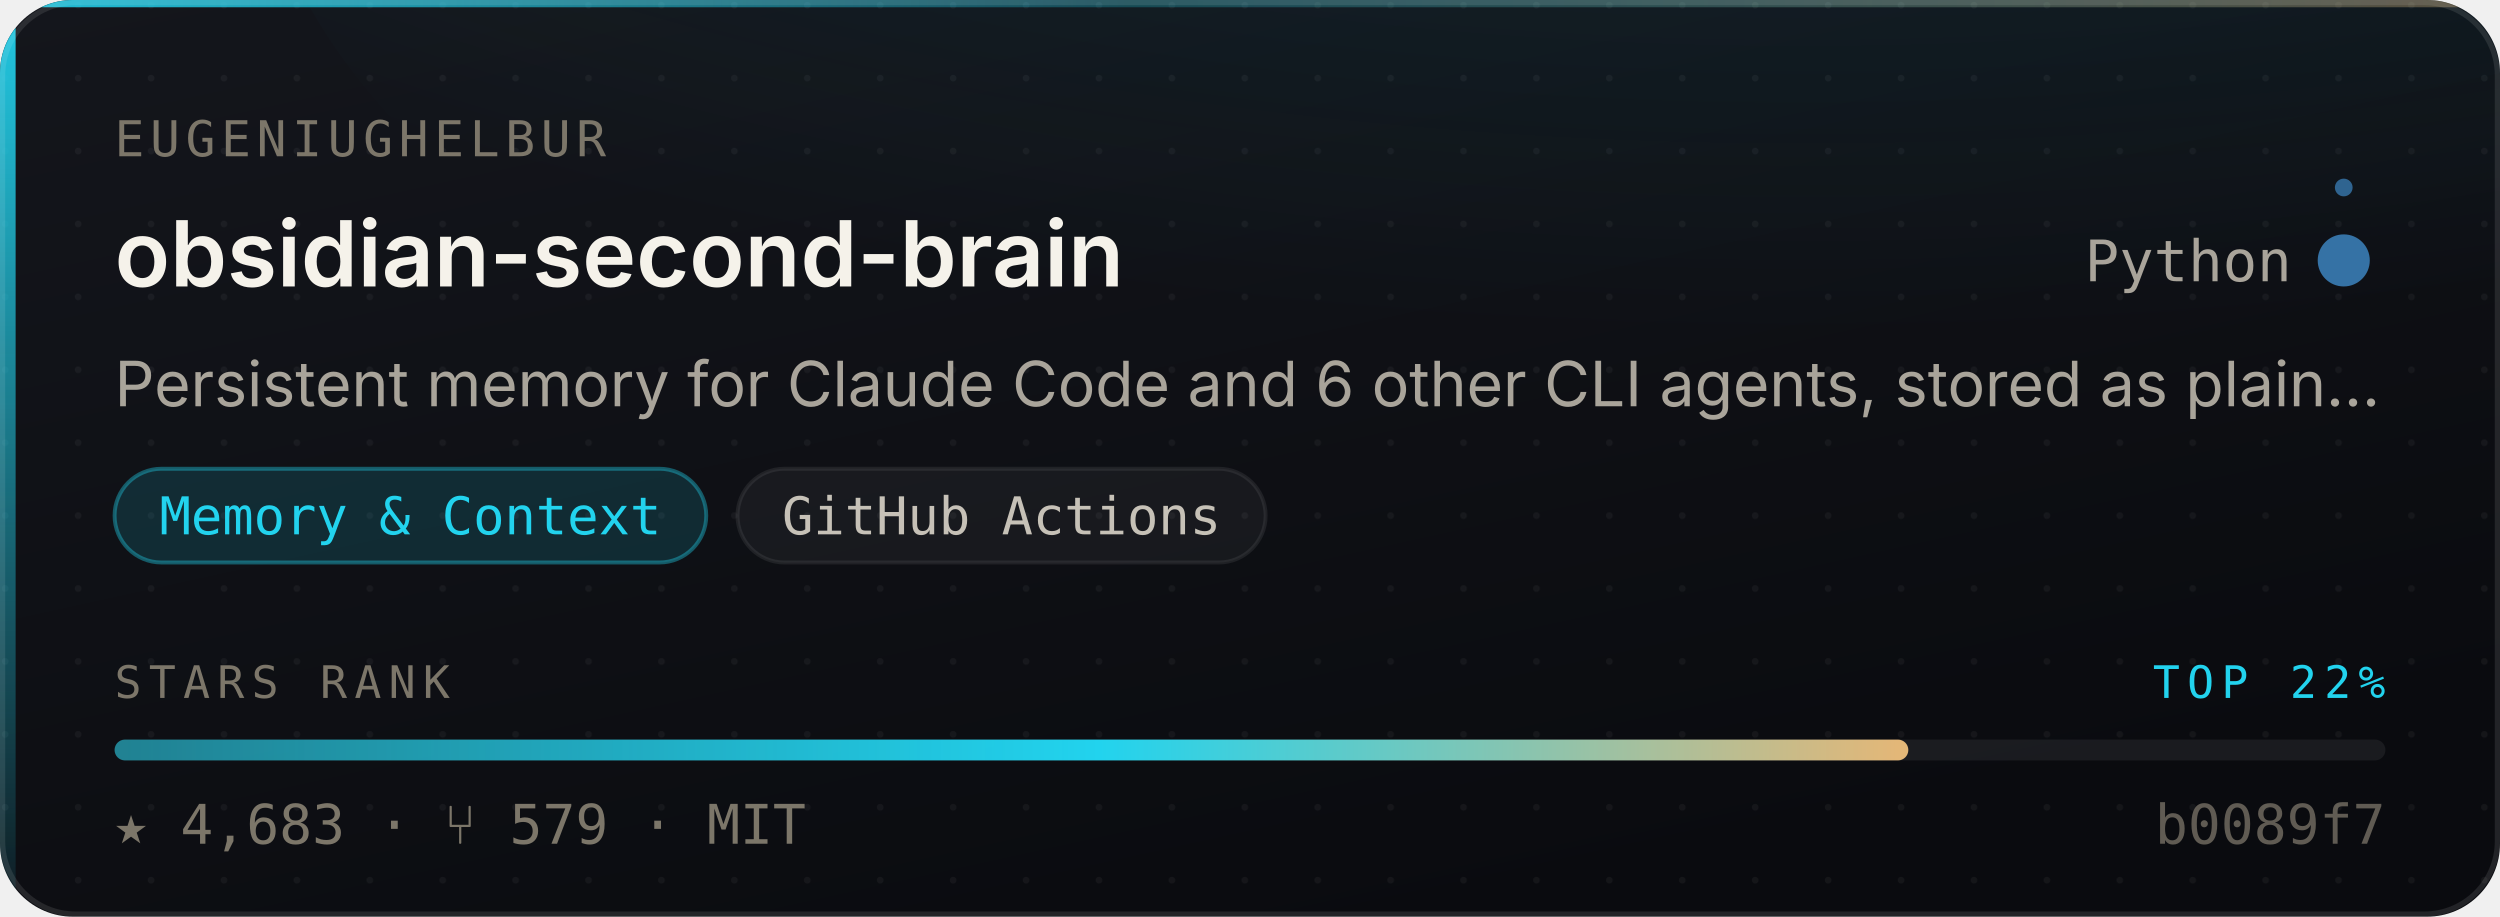
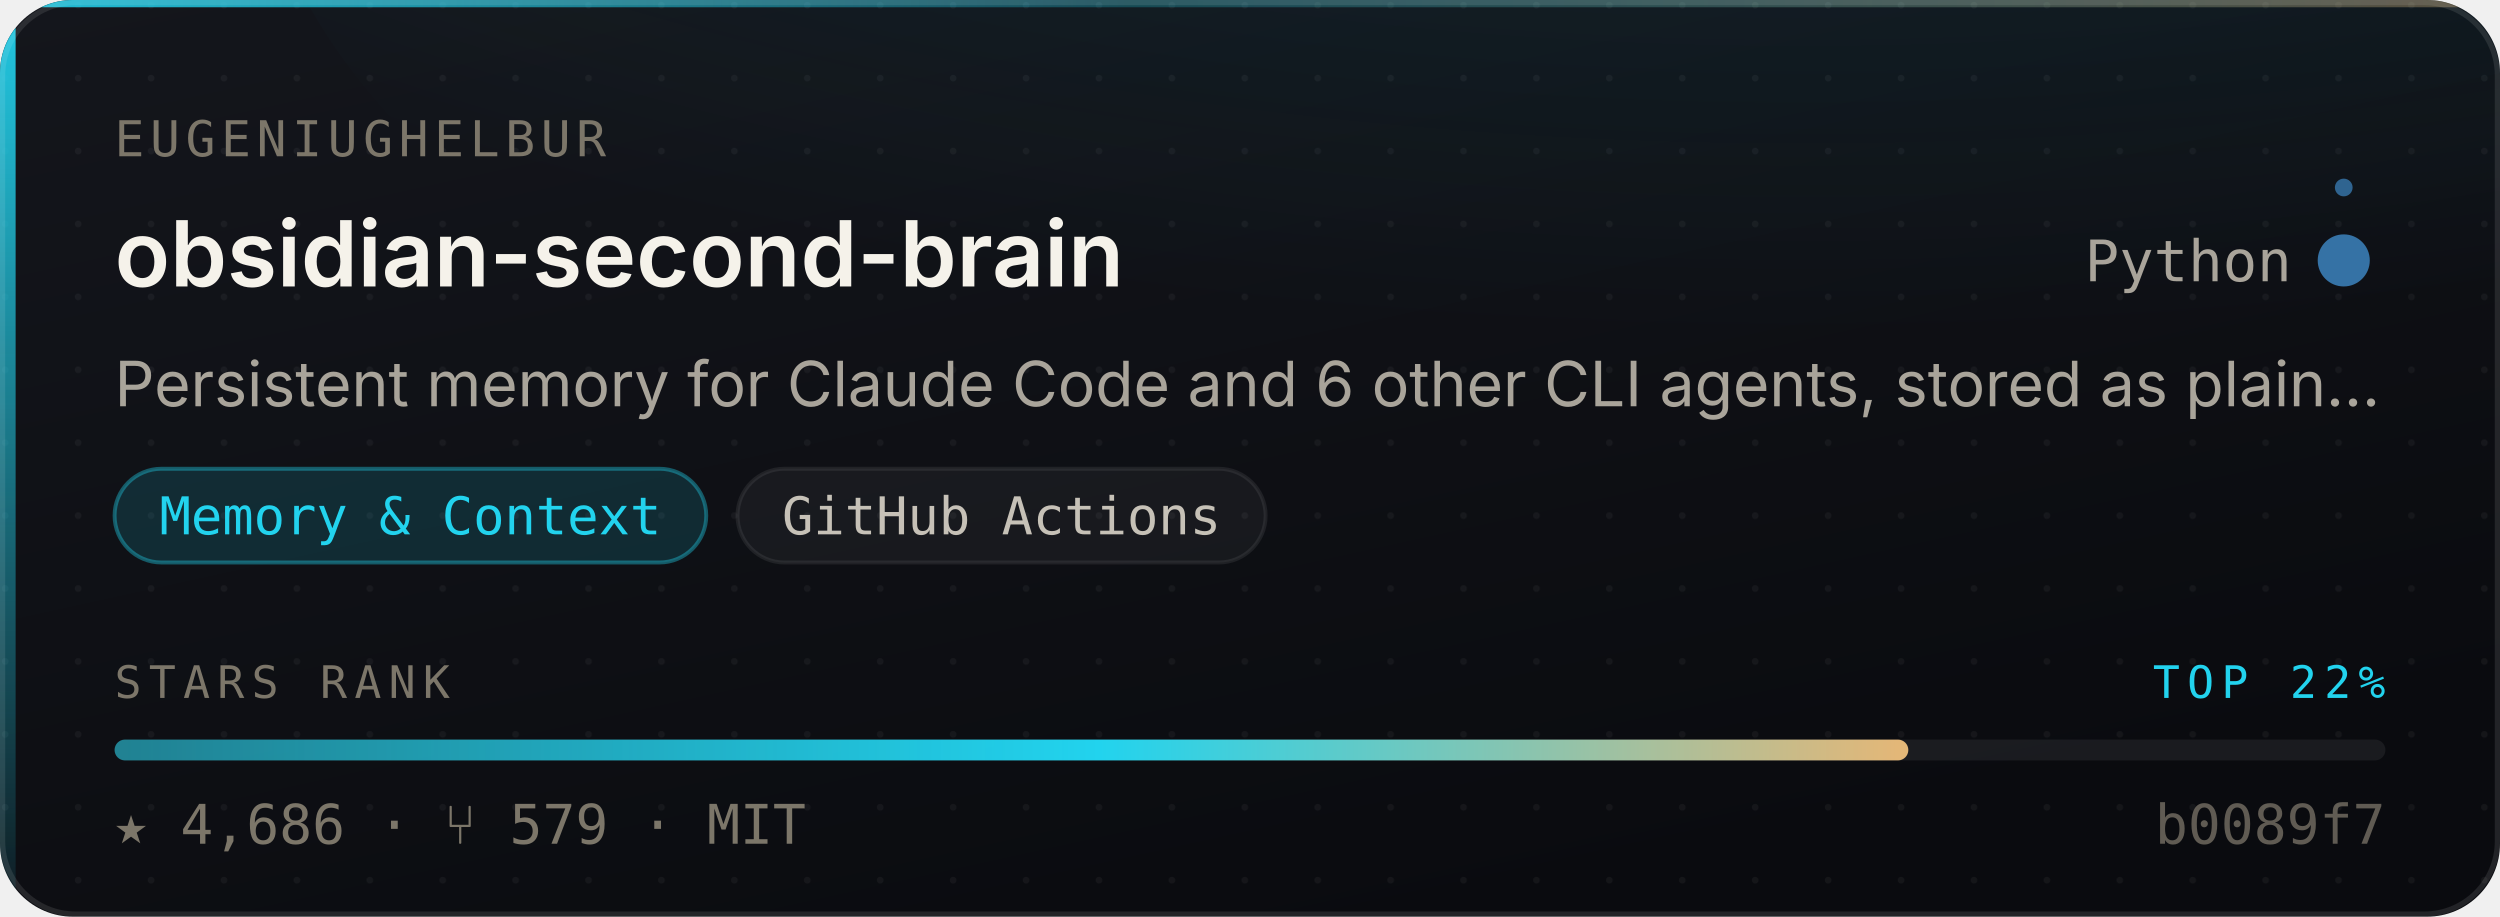
- <svg xmlns="http://www.w3.org/2000/svg" width="480" height="176" viewBox="0 0 480 176" role="img" aria-label="eugeniughelbur/obsidian-second-brain — Memory &amp; Context, 4,683 stars, top 22% of this corpus">
+ <svg xmlns="http://www.w3.org/2000/svg" width="480" height="176" viewBox="0 0 480 176" role="img" aria-label="eugeniughelbur/obsidian-second-brain — Memory &amp; Context, 4,686 stars, top 22% of this corpus">
  <style>
    /* Motion is additive decoration. With reduced motion requested the whole
       motion layer is hidden and the card is still complete and correct. */
    @media (prefers-reduced-motion: reduce){ .mo{ display:none } }
  </style>
  <defs>
    <linearGradient id="surface" x1="0" y1="0" x2="0.6" y2="1">
      <stop offset="0" stop-color="#14161C" />
      <stop offset="1" stop-color="#0A0B0F" />
    </linearGradient>
    <linearGradient id="edge" x1="0" y1="0" x2="1" y2="0">
      <stop offset="0" stop-color="#22D3EE" stop-opacity="0.9" />
      <stop offset="0.45" stop-color="#22D3EE" stop-opacity="0.25" />
      <stop offset="1" stop-color="#E3B778" stop-opacity="0.35" />
    </linearGradient>
    <linearGradient id="rail" x1="0" y1="0" x2="0" y2="1">
      <stop offset="0" stop-color="#22D3EE" stop-opacity="0.95" />
      <stop offset="1" stop-color="#22D3EE" stop-opacity="0.06" />
    </linearGradient>
    <radialGradient id="glow" cx="0.5" cy="0" r="0.85">
      <stop offset="0" stop-color="#22D3EE" stop-opacity="0.20" />
      <stop offset="1" stop-color="#22D3EE" stop-opacity="0" />
    </radialGradient>
    <linearGradient id="sheen" x1="0" y1="0" x2="1" y2="0">
      <stop offset="0" stop-color="#ffffff" stop-opacity="0" />
      <stop offset="0.5" stop-color="#ffffff" stop-opacity="0.055" />
      <stop offset="1" stop-color="#ffffff" stop-opacity="0" />
    </linearGradient>
    <linearGradient id="rankFill" x1="0" y1="0" x2="1" y2="0">
      <stop offset="0" stop-color="rgba(34,211,238,0.55)" />
      <stop offset="0.55" stop-color="#22D3EE" />
      <stop offset="1" stop-color="#E3B778" />
    </linearGradient>
    <pattern id="dots" width="14" height="14" patternUnits="userSpaceOnUse">
      <circle cx="1" cy="1" r="0.65" fill="#ffffff" opacity="0.045" />
    </pattern>
    <clipPath id="frame">
      <rect x="0" y="0" width="480" height="176" rx="14" />
    </clipPath>
  </defs>
  <g clip-path="url(#frame)">
    <rect width="480" height="176" fill="url(#surface)" />
    <rect width="480" height="176" fill="url(#dots)" />
    <ellipse cx="345.6" cy="-40" rx="297.6" ry="150" fill="url(#glow)" />
    <rect x="0" y="0" width="3" height="176" fill="url(#rail)" />
    <rect x="0" y="0" width="480" height="1.4" fill="url(#edge)" />
  </g>
  <rect x="0.5" y="0.5" width="479" height="175" rx="14" fill="none" stroke="rgba(255,255,255,0.10)" stroke-width="1" />
  <g class="mo" clip-path="url(#frame)">
    <rect x="-150" y="0" width="130" height="176" fill="url(#sheen)">
      <animate attributeName="x" values="-150;500" dur="5.5s" repeatCount="indefinite" />
    </rect>
    <circle r="2.6" fill="#22D3EE" opacity="0">
      <animateMotion dur="3.4s" repeatCount="indefinite" calcMode="linear" keyPoints="0.04;0.96" keyTimes="0;1" path="M1.5 0 L1.5 176" />
      <animate attributeName="opacity" values="0;0.95;0.95;0" keyTimes="0;0.12;0.82;1" dur="3.4s" repeatCount="indefinite" />
    </circle>
  </g>
  <text x="22" y="30" font-size="9.5" letter-spacing="1.1" fill="#7C7669" font-family="ui-monospace,SFMono-Regular,'SF Mono',Menlo,monospace">EUGENIUGHELBUR</text>
  <text x="22" y="55" font-size="17.5" font-weight="600" fill="#F5F2EA" font-family="-apple-system,BlinkMacSystemFont,'Segoe UI',Inter,Helvetica,Arial,sans-serif">obsidian-second-brain</text>
  <text x="440" y="54" font-size="11" fill="#A9A49A" text-anchor="end" font-family="ui-monospace,SFMono-Regular,'SF Mono',Menlo,monospace">Python</text>
  <circle cx="450" cy="50" r="4.5" fill="#3572A5" />
  <g class="mo">
    <g>
      <animateTransform attributeName="transform" type="rotate" from="0 450 50" to="360 450 50" dur="7s" repeatCount="indefinite" />
      <circle cx="450" cy="36" r="1.7" fill="#3572A5" opacity="0.85" />
    </g>
    <circle cx="450" cy="50" r="4.5" fill="none" stroke="#3572A5" stroke-width="1">
      <animate attributeName="r" values="4.5;11;4.5" dur="4s" repeatCount="indefinite" />
      <animate attributeName="stroke-opacity" values="0.5;0;0.5" dur="4s" repeatCount="indefinite" />
    </circle>
  </g>
  <text x="22" y="78" font-size="12" fill="#A9A49A" font-family="-apple-system,BlinkMacSystemFont,'Segoe UI',Inter,Helvetica,Arial,sans-serif">Persistent memory for Claude Code and 6 other CLI agents, stored as plain…</text>
  <rect x="22.0" y="90" width="113.6" height="18" rx="9" fill="rgba(34,211,238,0.14)" stroke="rgba(34,211,238,0.38)" stroke-width="0.75" />
  <text x="78.8" y="102.6" font-size="10" fill="#22D3EE" text-anchor="middle" font-family="ui-monospace,SFMono-Regular,'SF Mono',Menlo,monospace">Memory &amp; Context</text>
  <rect x="141.6" y="90" width="101.4" height="18" rx="9" fill="rgba(255,255,255,0.045)" stroke="rgba(255,255,255,0.075)" stroke-width="0.75" />
  <text x="192.3" y="102.6" font-size="10" fill="#C6C1B7" text-anchor="middle" font-family="ui-monospace,SFMono-Regular,'SF Mono',Menlo,monospace">GitHub Actions</text>
  <text x="22" y="134" font-size="8.6" letter-spacing="1.4" fill="#7C7669" font-family="ui-monospace,SFMono-Regular,'SF Mono',Menlo,monospace">STARS RANK</text>
  <text x="458" y="134" font-size="8.6" letter-spacing="1.4" fill="#22D3EE" text-anchor="end" font-family="ui-monospace,SFMono-Regular,'SF Mono',Menlo,monospace">TOP 22%</text>
  <rect x="22" y="142" width="436" height="4" rx="2" fill="rgba(255,255,255,0.07)" />
  <rect x="22" y="142" width="344.4" height="4" rx="2" fill="url(#rankFill)">
    <animate attributeName="width" from="0" to="344.4" dur="1.1s" fill="freeze" calcMode="spline" keySplines="0.16 1 0.3 1" keyTimes="0;1" />
  </rect>
-   <text x="22" y="162" font-size="10.5" fill="#7C7669" font-family="ui-monospace,SFMono-Regular,'SF Mono',Menlo,monospace">★ 4,683   ·   ⑂ 579   ·   MIT</text>
+   <text x="22" y="162" font-size="10.5" fill="#7C7669" font-family="ui-monospace,SFMono-Regular,'SF Mono',Menlo,monospace">★ 4,686   ·   ⑂ 579   ·   MIT</text>
  <text x="458" y="162" font-size="10.5" fill="#7C7669" text-anchor="end" font-family="ui-monospace,SFMono-Regular,'SF Mono',Menlo,monospace" opacity="0.75">b0089f7</text>
</svg>
